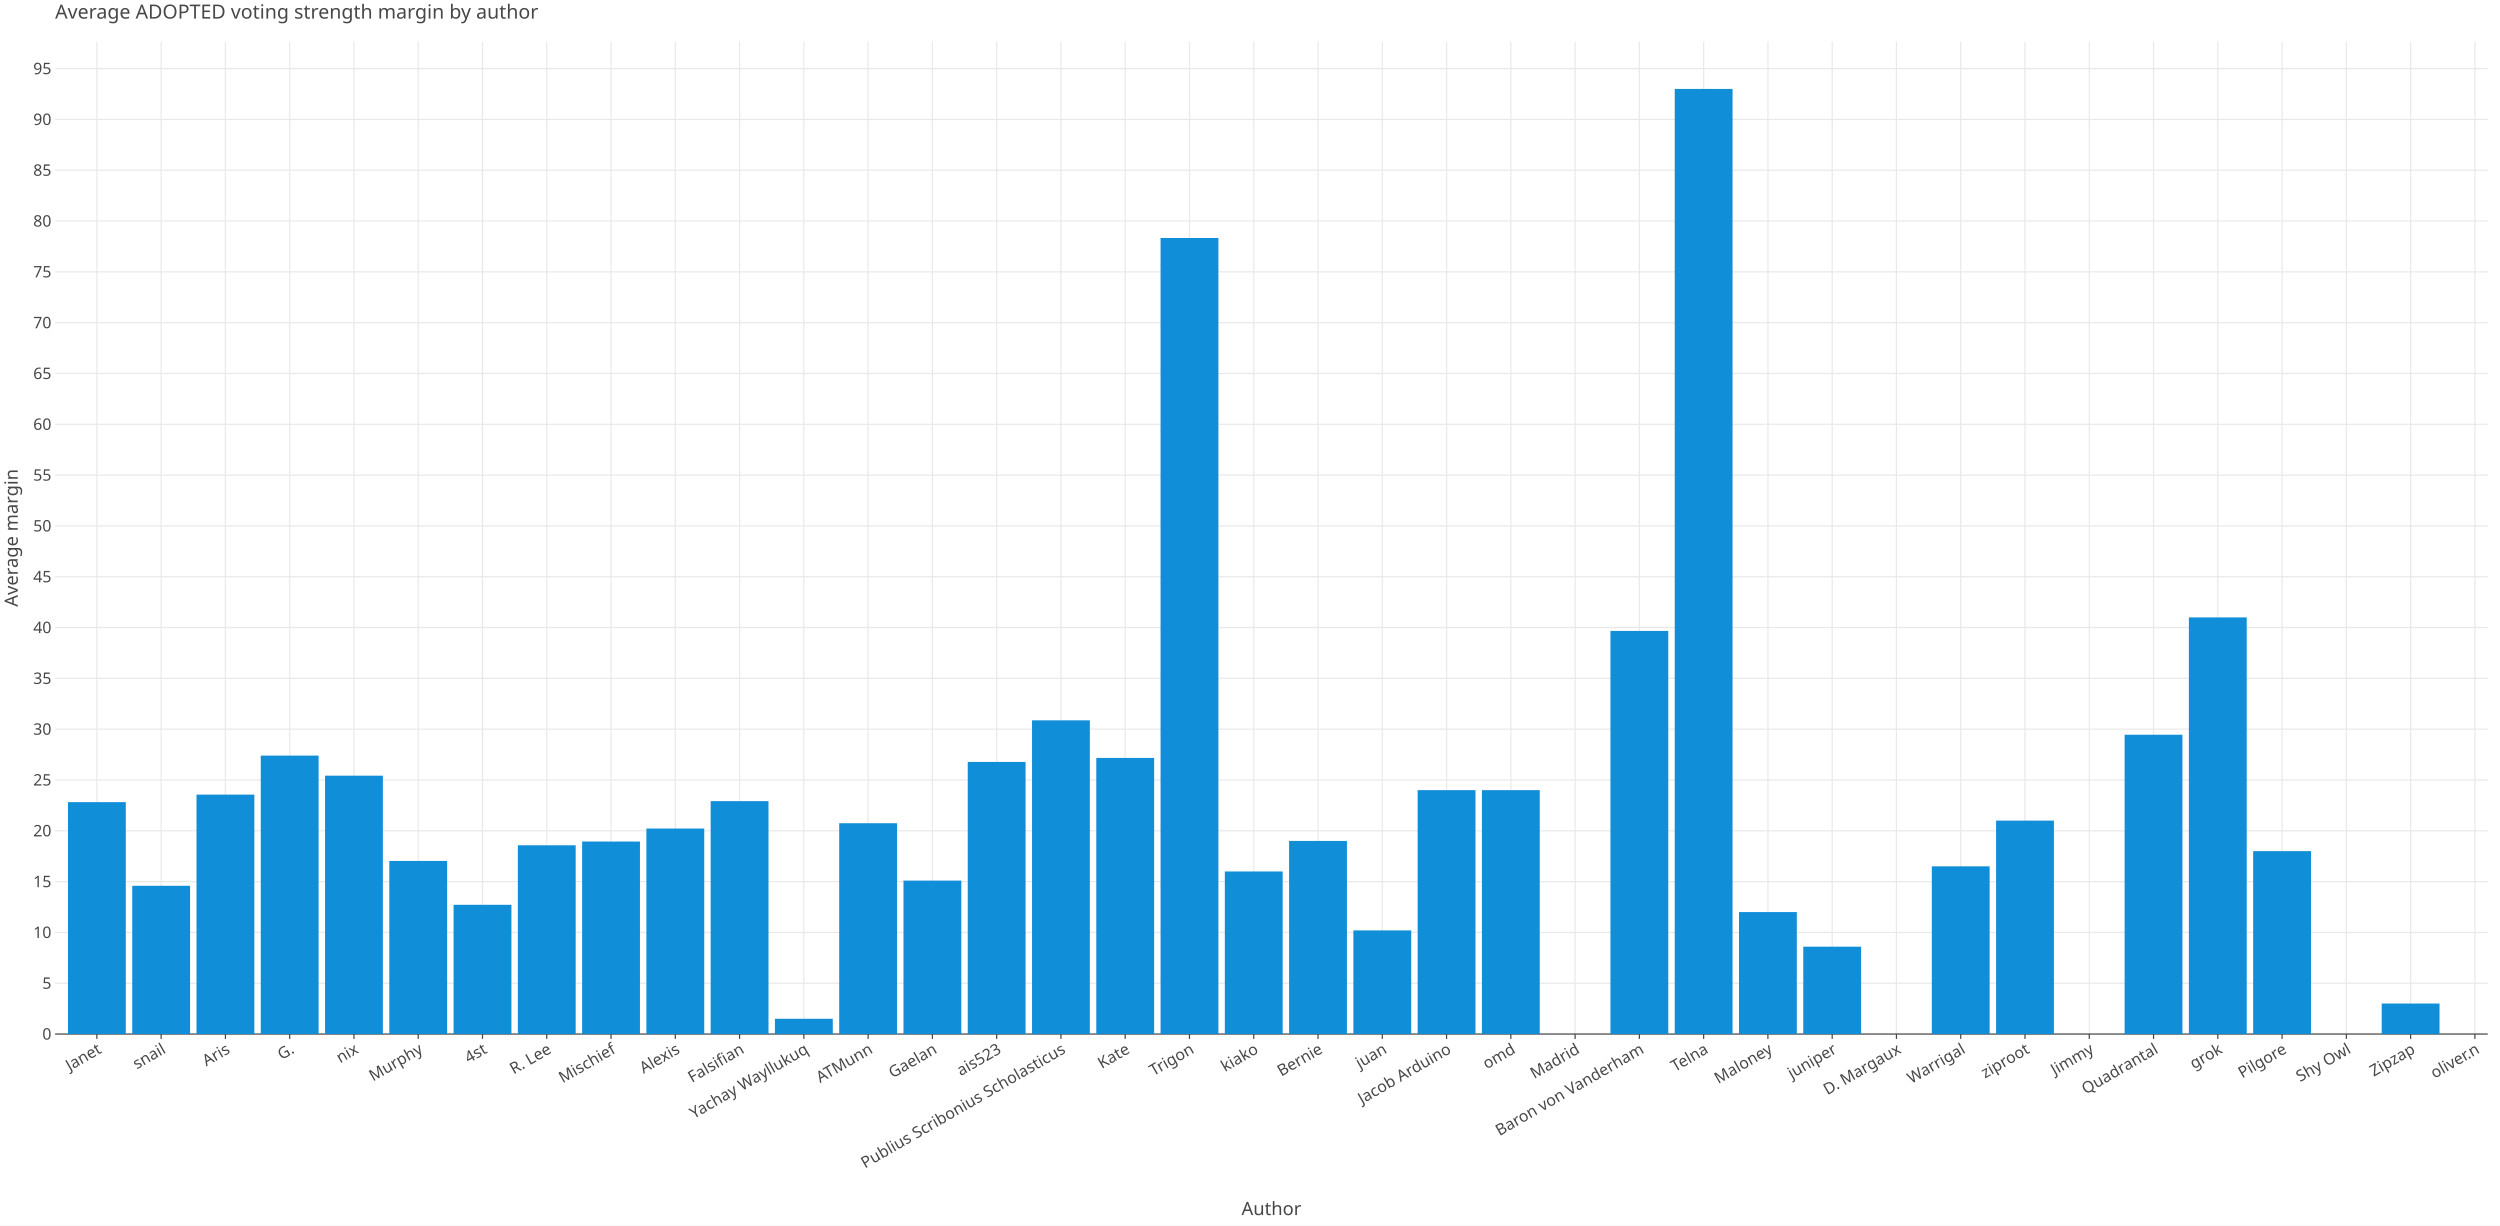
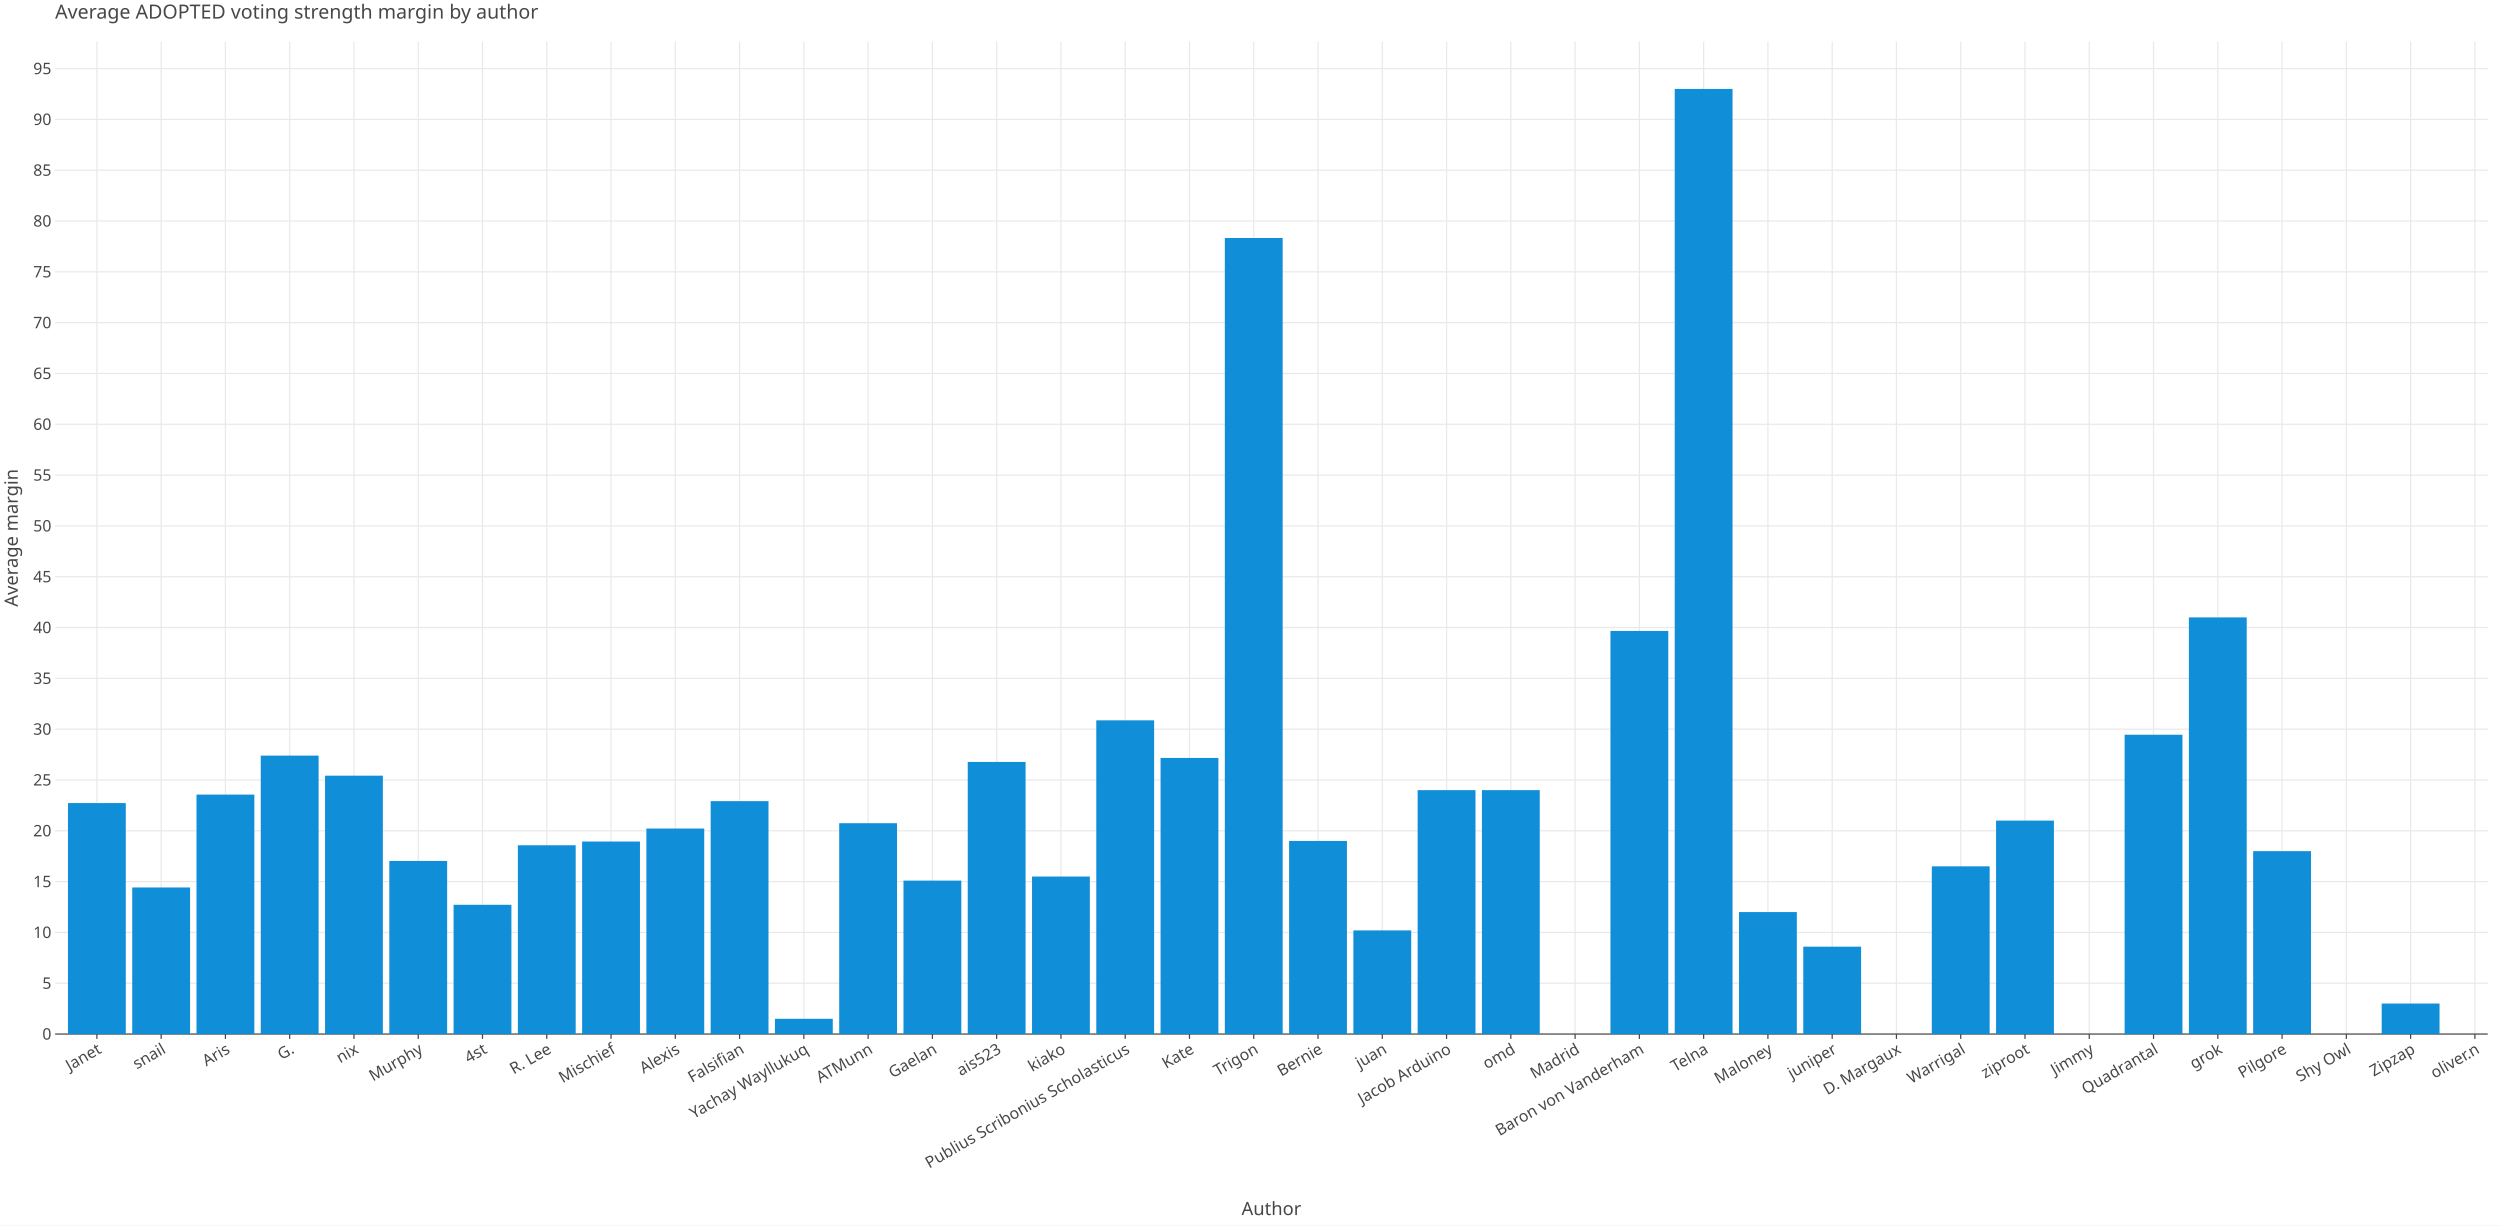
<svg xmlns="http://www.w3.org/2000/svg" class="plt-container" width="2040.0" height="1000.0">
  <style type="text/css">
  .plt-container {
   font-family: Lucida Grande, sans-serif;
   user-select: none;
   -webkit-user-select: none;
   -moz-user-select: none;
   -ms-user-select: none;
}
text {
   text-rendering: optimizeLegibility;
}
- #py07LAW .plot-title {
+ #p02jEgM .plot-title {
   fill: #474747;
   font-family: Lucida Grande, sans-serif;
   font-size: 16.0px;
   font-weight: normal;
   font-style: normal;   
}
- #py07LAW .plot-subtitle {
+ #p02jEgM .plot-subtitle {
   fill: #474747;
   font-family: Lucida Grande, sans-serif;
   font-size: 15.0px;
   font-weight: normal;
   font-style: normal;   
}
- #py07LAW .plot-caption {
-    fill: #474747;
-    font-family: Lucida Grande, sans-serif;
-    font-size: 13.0px;
-    font-weight: normal;
-    font-style: normal;   
- }
- #py07LAW .legend-title {
+ #p02jEgM .plot-caption {
+    fill: #474747;
+    font-family: Lucida Grande, sans-serif;
+    font-size: 13.0px;
+    font-weight: normal;
+    font-style: normal;   
+ }
+ #p02jEgM .legend-title {
   fill: #474747;
   font-family: Lucida Grande, sans-serif;
   font-size: 15.0px;
   font-weight: normal;
   font-style: normal;   
}
- #py07LAW .legend-item {
-    fill: #474747;
-    font-family: Lucida Grande, sans-serif;
-    font-size: 13.0px;
-    font-weight: normal;
-    font-style: normal;   
- }
- #py07LAW .axis-title-x {
+ #p02jEgM .legend-item {
+    fill: #474747;
+    font-family: Lucida Grande, sans-serif;
+    font-size: 13.0px;
+    font-weight: normal;
+    font-style: normal;   
+ }
+ #p02jEgM .axis-title-x {
   fill: #474747;
   font-family: Lucida Grande, sans-serif;
   font-size: 15.0px;
   font-weight: normal;
   font-style: normal;   
}
- #py07LAW .axis-text-x {
-    fill: #474747;
-    font-family: Lucida Grande, sans-serif;
-    font-size: 13.0px;
-    font-weight: normal;
-    font-style: normal;   
- }
- #dr4bAWc .axis-tooltip-text-x {
+ #p02jEgM .axis-text-x {
+    fill: #474747;
+    font-family: Lucida Grande, sans-serif;
+    font-size: 13.0px;
+    font-weight: normal;
+    font-style: normal;   
+ }
+ #dXk0ZAj .axis-tooltip-text-x {
   fill: #ffffff;
   font-family: Lucida Grande, sans-serif;
   font-size: 13.0px;
   font-weight: normal;
   font-style: normal;   
}
- #py07LAW .axis-title-y {
+ #p02jEgM .axis-title-y {
   fill: #474747;
   font-family: Lucida Grande, sans-serif;
   font-size: 15.0px;
   font-weight: normal;
   font-style: normal;   
}
- #py07LAW .axis-text-y {
-    fill: #474747;
-    font-family: Lucida Grande, sans-serif;
-    font-size: 13.0px;
-    font-weight: normal;
-    font-style: normal;   
- }
- #dr4bAWc .axis-tooltip-text-y {
+ #p02jEgM .axis-text-y {
+    fill: #474747;
+    font-family: Lucida Grande, sans-serif;
+    font-size: 13.0px;
+    font-weight: normal;
+    font-style: normal;   
+ }
+ #dXk0ZAj .axis-tooltip-text-y {
   fill: #ffffff;
   font-family: Lucida Grande, sans-serif;
   font-size: 13.0px;
   font-weight: normal;
   font-style: normal;   
}
- #py07LAW .facet-strip-text-x {
-    fill: #474747;
-    font-family: Lucida Grande, sans-serif;
-    font-size: 13.0px;
-    font-weight: normal;
-    font-style: normal;   
- }
- #py07LAW .facet-strip-text-y {
-    fill: #474747;
-    font-family: Lucida Grande, sans-serif;
-    font-size: 13.0px;
-    font-weight: normal;
-    font-style: normal;   
- }
- #dr4bAWc .tooltip-text {
-    fill: #474747;
-    font-family: Lucida Grande, sans-serif;
-    font-size: 13.0px;
-    font-weight: normal;
-    font-style: normal;   
- }
- #dr4bAWc .tooltip-title {
+ #p02jEgM .facet-strip-text-x {
+    fill: #474747;
+    font-family: Lucida Grande, sans-serif;
+    font-size: 13.0px;
+    font-weight: normal;
+    font-style: normal;   
+ }
+ #p02jEgM .facet-strip-text-y {
+    fill: #474747;
+    font-family: Lucida Grande, sans-serif;
+    font-size: 13.0px;
+    font-weight: normal;
+    font-style: normal;   
+ }
+ #dXk0ZAj .tooltip-text {
+    fill: #474747;
+    font-family: Lucida Grande, sans-serif;
+    font-size: 13.0px;
+    font-weight: normal;
+    font-style: normal;   
+ }
+ #dXk0ZAj .tooltip-title {
   fill: #474747;
   font-family: Lucida Grande, sans-serif;
   font-size: 13.0px;
   font-weight: bold;
   font-style: normal;   
}
- #dr4bAWc .tooltip-label {
+ #dXk0ZAj .tooltip-label {
   fill: #474747;
   font-family: Lucida Grande, sans-serif;
   font-size: 13.0px;
   font-weight: bold;
   font-style: normal;   
}

  </style>
-   <g id="py07LAW">
+   <g id="p02jEgM">
    <rect x="0.0" y="0.0" height="1000.0" width="2040.0" stroke="rgb(71,71,71)" stroke-opacity="1.0" stroke-width="0.0" fill="rgb(255,255,255)" fill-opacity="1.0">
    </rect>
    <g transform="translate(23.0 34.0 ) ">
      <g transform="translate(21.96121 809.7774 ) ">
        <line x1="34.089" y1="-0.0" x2="34.089" y2="-809.777" stroke="rgb(233,233,233)" stroke-opacity="1.0" stroke-width="1.0">
        </line>
        <line x1="86.534" y1="-0.0" x2="86.534" y2="-809.777" stroke="rgb(233,233,233)" stroke-opacity="1.0" stroke-width="1.0">
        </line>
        <line x1="138.979" y1="-0.0" x2="138.979" y2="-809.777" stroke="rgb(233,233,233)" stroke-opacity="1.0" stroke-width="1.0">
        </line>
        <line x1="191.424" y1="-0.0" x2="191.424" y2="-809.777" stroke="rgb(233,233,233)" stroke-opacity="1.0" stroke-width="1.0">
        </line>
        <line x1="243.869" y1="-0.0" x2="243.869" y2="-809.777" stroke="rgb(233,233,233)" stroke-opacity="1.0" stroke-width="1.0">
        </line>
        <line x1="296.314" y1="-0.0" x2="296.314" y2="-809.777" stroke="rgb(233,233,233)" stroke-opacity="1.0" stroke-width="1.0">
        </line>
        <line x1="348.758" y1="-0.0" x2="348.758" y2="-809.777" stroke="rgb(233,233,233)" stroke-opacity="1.0" stroke-width="1.0">
        </line>
        <line x1="401.203" y1="-0.0" x2="401.203" y2="-809.777" stroke="rgb(233,233,233)" stroke-opacity="1.0" stroke-width="1.0">
        </line>
        <line x1="453.648" y1="-0.0" x2="453.648" y2="-809.777" stroke="rgb(233,233,233)" stroke-opacity="1.0" stroke-width="1.0">
        </line>
        <line x1="506.093" y1="-0.0" x2="506.093" y2="-809.777" stroke="rgb(233,233,233)" stroke-opacity="1.0" stroke-width="1.0">
        </line>
        <line x1="558.538" y1="-0.0" x2="558.538" y2="-809.777" stroke="rgb(233,233,233)" stroke-opacity="1.0" stroke-width="1.0">
        </line>
        <line x1="610.983" y1="-0.0" x2="610.983" y2="-809.777" stroke="rgb(233,233,233)" stroke-opacity="1.0" stroke-width="1.0">
        </line>
        <line x1="663.428" y1="-0.0" x2="663.428" y2="-809.777" stroke="rgb(233,233,233)" stroke-opacity="1.0" stroke-width="1.0">
        </line>
        <line x1="715.873" y1="-0.0" x2="715.873" y2="-809.777" stroke="rgb(233,233,233)" stroke-opacity="1.0" stroke-width="1.0">
        </line>
        <line x1="768.318" y1="-0.0" x2="768.318" y2="-809.777" stroke="rgb(233,233,233)" stroke-opacity="1.0" stroke-width="1.0">
        </line>
        <line x1="820.762" y1="-0.0" x2="820.762" y2="-809.777" stroke="rgb(233,233,233)" stroke-opacity="1.0" stroke-width="1.0">
        </line>
        <line x1="873.207" y1="-0.0" x2="873.207" y2="-809.777" stroke="rgb(233,233,233)" stroke-opacity="1.0" stroke-width="1.0">
        </line>
        <line x1="925.652" y1="-0.0" x2="925.652" y2="-809.777" stroke="rgb(233,233,233)" stroke-opacity="1.0" stroke-width="1.0">
        </line>
        <line x1="978.097" y1="-0.0" x2="978.097" y2="-809.777" stroke="rgb(233,233,233)" stroke-opacity="1.0" stroke-width="1.0">
        </line>
        <line x1="1030.542" y1="-0.0" x2="1030.542" y2="-809.777" stroke="rgb(233,233,233)" stroke-opacity="1.0" stroke-width="1.0">
        </line>
        <line x1="1082.987" y1="-0.0" x2="1082.987" y2="-809.777" stroke="rgb(233,233,233)" stroke-opacity="1.0" stroke-width="1.0">
        </line>
        <line x1="1135.432" y1="-0.0" x2="1135.432" y2="-809.777" stroke="rgb(233,233,233)" stroke-opacity="1.0" stroke-width="1.0">
        </line>
        <line x1="1187.877" y1="-0.0" x2="1187.877" y2="-809.777" stroke="rgb(233,233,233)" stroke-opacity="1.0" stroke-width="1.0">
        </line>
        <line x1="1240.321" y1="-0.0" x2="1240.321" y2="-809.777" stroke="rgb(233,233,233)" stroke-opacity="1.0" stroke-width="1.0">
        </line>
        <line x1="1292.766" y1="-0.0" x2="1292.766" y2="-809.777" stroke="rgb(233,233,233)" stroke-opacity="1.0" stroke-width="1.0">
        </line>
        <line x1="1345.211" y1="-0.0" x2="1345.211" y2="-809.777" stroke="rgb(233,233,233)" stroke-opacity="1.0" stroke-width="1.0">
        </line>
        <line x1="1397.656" y1="-0.0" x2="1397.656" y2="-809.777" stroke="rgb(233,233,233)" stroke-opacity="1.0" stroke-width="1.0">
        </line>
        <line x1="1450.101" y1="-0.0" x2="1450.101" y2="-809.777" stroke="rgb(233,233,233)" stroke-opacity="1.0" stroke-width="1.0">
        </line>
        <line x1="1502.546" y1="-0.0" x2="1502.546" y2="-809.777" stroke="rgb(233,233,233)" stroke-opacity="1.0" stroke-width="1.0">
        </line>
        <line x1="1554.991" y1="-0.0" x2="1554.991" y2="-809.777" stroke="rgb(233,233,233)" stroke-opacity="1.0" stroke-width="1.0">
        </line>
        <line x1="1607.436" y1="-0.0" x2="1607.436" y2="-809.777" stroke="rgb(233,233,233)" stroke-opacity="1.0" stroke-width="1.0">
        </line>
        <line x1="1659.881" y1="-0.0" x2="1659.881" y2="-809.777" stroke="rgb(233,233,233)" stroke-opacity="1.0" stroke-width="1.0">
        </line>
        <line x1="1712.325" y1="-0.0" x2="1712.325" y2="-809.777" stroke="rgb(233,233,233)" stroke-opacity="1.0" stroke-width="1.0">
        </line>
        <line x1="1764.77" y1="-0.0" x2="1764.77" y2="-809.777" stroke="rgb(233,233,233)" stroke-opacity="1.0" stroke-width="1.0">
        </line>
        <line x1="1817.215" y1="-0.0" x2="1817.215" y2="-809.777" stroke="rgb(233,233,233)" stroke-opacity="1.0" stroke-width="1.0">
        </line>
        <line x1="1869.66" y1="-0.0" x2="1869.66" y2="-809.777" stroke="rgb(233,233,233)" stroke-opacity="1.0" stroke-width="1.0">
        </line>
        <line x1="1922.105" y1="-0.0" x2="1922.105" y2="-809.777" stroke="rgb(233,233,233)" stroke-opacity="1.0" stroke-width="1.0">
        </line>
        <line x1="1974.55" y1="-0.0" x2="1974.55" y2="-809.777" stroke="rgb(233,233,233)" stroke-opacity="1.0" stroke-width="1.0">
        </line>
        <g transform="translate(34.08917 0.0 ) ">
          <line stroke-width="1.0" stroke="rgb(71,71,71)" stroke-opacity="1.0" x2="0.0" y2="4.0">
          </line>
          <g transform="translate(0.0 7.0 ) rotate(-30.0 ) ">
            <text class="axis-text-x" text-anchor="end" dy="0.7em">
            Janet
            </text>
          </g>
        </g>
        <g transform="translate(86.53406 0.0 ) ">
          <line stroke-width="1.0" stroke="rgb(71,71,71)" stroke-opacity="1.0" x2="0.0" y2="4.0">
          </line>
          <g transform="translate(0.0 7.0 ) rotate(-30.0 ) ">
            <text class="axis-text-x" text-anchor="end" dy="0.7em">
            snail
            </text>
          </g>
        </g>
        <g transform="translate(138.9789 0.0 ) ">
          <line stroke-width="1.0" stroke="rgb(71,71,71)" stroke-opacity="1.0" x2="0.0" y2="4.0">
          </line>
          <g transform="translate(0.0 7.0 ) rotate(-30.0 ) ">
            <text class="axis-text-x" text-anchor="end" dy="0.7em">
            Aris
            </text>
          </g>
        </g>
        <g transform="translate(191.4238 0.0 ) ">
          <line stroke-width="1.0" stroke="rgb(71,71,71)" stroke-opacity="1.0" x2="0.0" y2="4.0">
          </line>
          <g transform="translate(0.0 7.0 ) rotate(-30.0 ) ">
            <text class="axis-text-x" text-anchor="end" dy="0.7em">
            G.
            </text>
          </g>
        </g>
        <g transform="translate(243.8687 0.0 ) ">
          <line stroke-width="1.0" stroke="rgb(71,71,71)" stroke-opacity="1.0" x2="0.0" y2="4.0">
          </line>
          <g transform="translate(0.0 7.0 ) rotate(-30.0 ) ">
            <text class="axis-text-x" text-anchor="end" dy="0.7em">
            nix
            </text>
          </g>
        </g>
        <g transform="translate(296.3136 0.0 ) ">
          <line stroke-width="1.0" stroke="rgb(71,71,71)" stroke-opacity="1.0" x2="0.0" y2="4.0">
          </line>
          <g transform="translate(0.0 7.0 ) rotate(-30.0 ) ">
            <text class="axis-text-x" text-anchor="end" dy="0.7em">
            Murphy
            </text>
          </g>
        </g>
        <g transform="translate(348.7585 0.0 ) ">
          <line stroke-width="1.0" stroke="rgb(71,71,71)" stroke-opacity="1.0" x2="0.0" y2="4.0">
          </line>
          <g transform="translate(0.0 7.0 ) rotate(-30.0 ) ">
            <text class="axis-text-x" text-anchor="end" dy="0.7em">
            4st
            </text>
          </g>
        </g>
        <g transform="translate(401.2033 0.0 ) ">
          <line stroke-width="1.0" stroke="rgb(71,71,71)" stroke-opacity="1.0" x2="0.0" y2="4.0">
          </line>
          <g transform="translate(0.0 7.0 ) rotate(-30.0 ) ">
            <text class="axis-text-x" text-anchor="end" dy="0.7em">
            R. Lee
            </text>
          </g>
        </g>
        <g transform="translate(453.6482 0.0 ) ">
          <line stroke-width="1.0" stroke="rgb(71,71,71)" stroke-opacity="1.0" x2="0.0" y2="4.0">
          </line>
          <g transform="translate(0.0 7.0 ) rotate(-30.0 ) ">
            <text class="axis-text-x" text-anchor="end" dy="0.7em">
            Mischief
            </text>
          </g>
        </g>
        <g transform="translate(506.0931 0.0 ) ">
          <line stroke-width="1.0" stroke="rgb(71,71,71)" stroke-opacity="1.0" x2="0.0" y2="4.0">
          </line>
          <g transform="translate(0.0 7.0 ) rotate(-30.0 ) ">
            <text class="axis-text-x" text-anchor="end" dy="0.7em">
            Alexis
            </text>
          </g>
        </g>
        <g transform="translate(558.538 0.0 ) ">
          <line stroke-width="1.0" stroke="rgb(71,71,71)" stroke-opacity="1.0" x2="0.0" y2="4.0">
          </line>
          <g transform="translate(0.0 7.0 ) rotate(-30.0 ) ">
            <text class="axis-text-x" text-anchor="end" dy="0.7em">
            Falsifian
            </text>
          </g>
        </g>
        <g transform="translate(610.9829 0.0 ) ">
          <line stroke-width="1.0" stroke="rgb(71,71,71)" stroke-opacity="1.0" x2="0.0" y2="4.0">
          </line>
          <g transform="translate(0.0 7.0 ) rotate(-30.0 ) ">
            <text class="axis-text-x" text-anchor="end" dy="0.7em">
            Yachay Wayllukuq
            </text>
          </g>
        </g>
        <g transform="translate(663.4278 0.0 ) ">
          <line stroke-width="1.0" stroke="rgb(71,71,71)" stroke-opacity="1.0" x2="0.0" y2="4.0">
          </line>
          <g transform="translate(0.0 7.0 ) rotate(-30.0 ) ">
            <text class="axis-text-x" text-anchor="end" dy="0.7em">
            ATMunn
            </text>
          </g>
        </g>
        <g transform="translate(715.8726 0.0 ) ">
          <line stroke-width="1.0" stroke="rgb(71,71,71)" stroke-opacity="1.0" x2="0.0" y2="4.0">
          </line>
          <g transform="translate(0.0 7.0 ) rotate(-30.0 ) ">
            <text class="axis-text-x" text-anchor="end" dy="0.7em">
            Gaelan
            </text>
          </g>
        </g>
        <g transform="translate(768.3175 0.0 ) ">
          <line stroke-width="1.0" stroke="rgb(71,71,71)" stroke-opacity="1.0" x2="0.0" y2="4.0">
          </line>
          <g transform="translate(0.0 7.0 ) rotate(-30.0 ) ">
            <text class="axis-text-x" text-anchor="end" dy="0.7em">
            ais523
            </text>
          </g>
        </g>
        <g transform="translate(820.7624 0.0 ) ">
          <line stroke-width="1.0" stroke="rgb(71,71,71)" stroke-opacity="1.0" x2="0.0" y2="4.0">
          </line>
          <g transform="translate(0.0 7.0 ) rotate(-30.0 ) ">
            <text class="axis-text-x" text-anchor="end" dy="0.7em">
+             kiako
+             </text>
+           </g>
+         </g>
+         <g transform="translate(873.2073 0.0 ) ">
+           <line stroke-width="1.0" stroke="rgb(71,71,71)" stroke-opacity="1.0" x2="0.0" y2="4.0">
+           </line>
+           <g transform="translate(0.0 7.0 ) rotate(-30.0 ) ">
+             <text class="axis-text-x" text-anchor="end" dy="0.7em">
            Publius Scribonius Scholasticus
            </text>
          </g>
        </g>
-         <g transform="translate(873.2073 0.0 ) ">
+         <g transform="translate(925.6522 0.0 ) ">
          <line stroke-width="1.0" stroke="rgb(71,71,71)" stroke-opacity="1.0" x2="0.0" y2="4.0">
          </line>
          <g transform="translate(0.0 7.0 ) rotate(-30.0 ) ">
            <text class="axis-text-x" text-anchor="end" dy="0.7em">
            Kate
            </text>
          </g>
        </g>
-         <g transform="translate(925.6522 0.0 ) ">
+         <g transform="translate(978.0971 0.0 ) ">
          <line stroke-width="1.0" stroke="rgb(71,71,71)" stroke-opacity="1.0" x2="0.0" y2="4.0">
          </line>
          <g transform="translate(0.0 7.0 ) rotate(-30.0 ) ">
            <text class="axis-text-x" text-anchor="end" dy="0.7em">
            Trigon
-             </text>
-           </g>
-         </g>
-         <g transform="translate(978.0971 0.0 ) ">
-           <line stroke-width="1.0" stroke="rgb(71,71,71)" stroke-opacity="1.0" x2="0.0" y2="4.0">
-           </line>
-           <g transform="translate(0.0 7.0 ) rotate(-30.0 ) ">
-             <text class="axis-text-x" text-anchor="end" dy="0.7em">
-             kiako
            </text>
          </g>
        </g>
        <g transform="translate(1030.542 0.0 ) ">
          <line stroke-width="1.0" stroke="rgb(71,71,71)" stroke-opacity="1.0" x2="0.0" y2="4.0">
          </line>
          <g transform="translate(0.0 7.0 ) rotate(-30.0 ) ">
            <text class="axis-text-x" text-anchor="end" dy="0.7em">
            Bernie
            </text>
          </g>
        </g>
        <g transform="translate(1082.987 0.0 ) ">
          <line stroke-width="1.0" stroke="rgb(71,71,71)" stroke-opacity="1.0" x2="0.0" y2="4.0">
          </line>
          <g transform="translate(0.0 7.0 ) rotate(-30.0 ) ">
            <text class="axis-text-x" text-anchor="end" dy="0.7em">
            juan
            </text>
          </g>
        </g>
        <g transform="translate(1135.432 0.0 ) ">
          <line stroke-width="1.0" stroke="rgb(71,71,71)" stroke-opacity="1.0" x2="0.0" y2="4.0">
          </line>
          <g transform="translate(0.0 7.0 ) rotate(-30.0 ) ">
            <text class="axis-text-x" text-anchor="end" dy="0.7em">
            Jacob Arduino
            </text>
          </g>
        </g>
        <g transform="translate(1187.877 0.0 ) ">
          <line stroke-width="1.0" stroke="rgb(71,71,71)" stroke-opacity="1.0" x2="0.0" y2="4.0">
          </line>
          <g transform="translate(0.0 7.0 ) rotate(-30.0 ) ">
            <text class="axis-text-x" text-anchor="end" dy="0.7em">
            omd
            </text>
          </g>
        </g>
        <g transform="translate(1240.321 0.0 ) ">
          <line stroke-width="1.0" stroke="rgb(71,71,71)" stroke-opacity="1.0" x2="0.0" y2="4.0">
          </line>
          <g transform="translate(0.0 7.0 ) rotate(-30.0 ) ">
            <text class="axis-text-x" text-anchor="end" dy="0.7em">
            Madrid
            </text>
          </g>
        </g>
        <g transform="translate(1292.766 0.0 ) ">
          <line stroke-width="1.0" stroke="rgb(71,71,71)" stroke-opacity="1.0" x2="0.0" y2="4.0">
          </line>
          <g transform="translate(0.0 7.0 ) rotate(-30.0 ) ">
            <text class="axis-text-x" text-anchor="end" dy="0.7em">
            Baron von Vanderham
            </text>
          </g>
        </g>
        <g transform="translate(1345.211 0.0 ) ">
          <line stroke-width="1.0" stroke="rgb(71,71,71)" stroke-opacity="1.0" x2="0.0" y2="4.0">
          </line>
          <g transform="translate(0.0 7.0 ) rotate(-30.0 ) ">
            <text class="axis-text-x" text-anchor="end" dy="0.7em">
            Telna
            </text>
          </g>
        </g>
        <g transform="translate(1397.656 0.0 ) ">
          <line stroke-width="1.0" stroke="rgb(71,71,71)" stroke-opacity="1.0" x2="0.0" y2="4.0">
          </line>
          <g transform="translate(0.0 7.0 ) rotate(-30.0 ) ">
            <text class="axis-text-x" text-anchor="end" dy="0.7em">
            Maloney
            </text>
          </g>
        </g>
        <g transform="translate(1450.101 0.0 ) ">
          <line stroke-width="1.0" stroke="rgb(71,71,71)" stroke-opacity="1.0" x2="0.0" y2="4.0">
          </line>
          <g transform="translate(0.0 7.0 ) rotate(-30.0 ) ">
            <text class="axis-text-x" text-anchor="end" dy="0.7em">
            juniper
            </text>
          </g>
        </g>
        <g transform="translate(1502.546 0.0 ) ">
          <line stroke-width="1.0" stroke="rgb(71,71,71)" stroke-opacity="1.0" x2="0.0" y2="4.0">
          </line>
          <g transform="translate(0.0 7.0 ) rotate(-30.0 ) ">
            <text class="axis-text-x" text-anchor="end" dy="0.7em">
            D. Margaux
            </text>
          </g>
        </g>
        <g transform="translate(1554.991 0.0 ) ">
          <line stroke-width="1.0" stroke="rgb(71,71,71)" stroke-opacity="1.0" x2="0.0" y2="4.0">
          </line>
          <g transform="translate(0.0 7.0 ) rotate(-30.0 ) ">
            <text class="axis-text-x" text-anchor="end" dy="0.7em">
            Warrigal
            </text>
          </g>
        </g>
        <g transform="translate(1607.436 0.0 ) ">
          <line stroke-width="1.0" stroke="rgb(71,71,71)" stroke-opacity="1.0" x2="0.0" y2="4.0">
          </line>
          <g transform="translate(0.0 7.0 ) rotate(-30.0 ) ">
            <text class="axis-text-x" text-anchor="end" dy="0.7em">
            ziproot
            </text>
          </g>
        </g>
        <g transform="translate(1659.881 0.0 ) ">
          <line stroke-width="1.0" stroke="rgb(71,71,71)" stroke-opacity="1.0" x2="0.0" y2="4.0">
          </line>
          <g transform="translate(0.0 7.0 ) rotate(-30.0 ) ">
            <text class="axis-text-x" text-anchor="end" dy="0.7em">
            Jimmy
            </text>
          </g>
        </g>
        <g transform="translate(1712.325 0.0 ) ">
          <line stroke-width="1.0" stroke="rgb(71,71,71)" stroke-opacity="1.0" x2="0.0" y2="4.0">
          </line>
          <g transform="translate(0.0 7.0 ) rotate(-30.0 ) ">
            <text class="axis-text-x" text-anchor="end" dy="0.7em">
            Quadrantal
            </text>
          </g>
        </g>
        <g transform="translate(1764.77 0.0 ) ">
          <line stroke-width="1.0" stroke="rgb(71,71,71)" stroke-opacity="1.0" x2="0.0" y2="4.0">
          </line>
          <g transform="translate(0.0 7.0 ) rotate(-30.0 ) ">
            <text class="axis-text-x" text-anchor="end" dy="0.7em">
            grok
            </text>
          </g>
        </g>
        <g transform="translate(1817.215 0.0 ) ">
          <line stroke-width="1.0" stroke="rgb(71,71,71)" stroke-opacity="1.0" x2="0.0" y2="4.0">
          </line>
          <g transform="translate(0.0 7.0 ) rotate(-30.0 ) ">
            <text class="axis-text-x" text-anchor="end" dy="0.7em">
            Pilgore
            </text>
          </g>
        </g>
        <g transform="translate(1869.66 0.0 ) ">
          <line stroke-width="1.0" stroke="rgb(71,71,71)" stroke-opacity="1.0" x2="0.0" y2="4.0">
          </line>
          <g transform="translate(0.0 7.0 ) rotate(-30.0 ) ">
            <text class="axis-text-x" text-anchor="end" dy="0.7em">
            Shy Owl
            </text>
          </g>
        </g>
        <g transform="translate(1922.105 0.0 ) ">
          <line stroke-width="1.0" stroke="rgb(71,71,71)" stroke-opacity="1.0" x2="0.0" y2="4.0">
          </line>
          <g transform="translate(0.0 7.0 ) rotate(-30.0 ) ">
            <text class="axis-text-x" text-anchor="end" dy="0.7em">
            Zipzap
            </text>
          </g>
        </g>
        <g transform="translate(1974.55 0.0 ) ">
          <line stroke-width="1.0" stroke="rgb(71,71,71)" stroke-opacity="1.0" x2="0.0" y2="4.0">
          </line>
          <g transform="translate(0.0 7.0 ) rotate(-30.0 ) ">
            <text class="axis-text-x" text-anchor="end" dy="0.7em">
            oliver.n
            </text>
          </g>
        </g>
        <line x1="0.0" y1="0.0" x2="1985.039" y2="0.0" stroke-width="1.0" stroke="rgb(71,71,71)" stroke-opacity="1.0">
        </line>
      </g>
      <g transform="translate(21.96121 0.0 ) ">
        <line x1="0.0" y1="768.314" x2="1985.039" y2="768.314" stroke="rgb(233,233,233)" stroke-opacity="1.0" stroke-width="1.0">
        </line>
        <line x1="0.0" y1="726.851" x2="1985.039" y2="726.851" stroke="rgb(233,233,233)" stroke-opacity="1.0" stroke-width="1.0">
        </line>
        <line x1="0.0" y1="685.388" x2="1985.039" y2="685.388" stroke="rgb(233,233,233)" stroke-opacity="1.0" stroke-width="1.0">
        </line>
        <line x1="0.0" y1="643.924" x2="1985.039" y2="643.924" stroke="rgb(233,233,233)" stroke-opacity="1.0" stroke-width="1.0">
        </line>
        <line x1="0.0" y1="602.461" x2="1985.039" y2="602.461" stroke="rgb(233,233,233)" stroke-opacity="1.0" stroke-width="1.0">
        </line>
        <line x1="0.0" y1="560.998" x2="1985.039" y2="560.998" stroke="rgb(233,233,233)" stroke-opacity="1.0" stroke-width="1.0">
        </line>
        <line x1="0.0" y1="519.535" x2="1985.039" y2="519.535" stroke="rgb(233,233,233)" stroke-opacity="1.0" stroke-width="1.0">
        </line>
        <line x1="0.0" y1="478.071" x2="1985.039" y2="478.071" stroke="rgb(233,233,233)" stroke-opacity="1.0" stroke-width="1.0">
        </line>
        <line x1="0.0" y1="436.608" x2="1985.039" y2="436.608" stroke="rgb(233,233,233)" stroke-opacity="1.0" stroke-width="1.0">
        </line>
        <line x1="0.0" y1="395.145" x2="1985.039" y2="395.145" stroke="rgb(233,233,233)" stroke-opacity="1.0" stroke-width="1.0">
        </line>
        <line x1="0.0" y1="353.682" x2="1985.039" y2="353.682" stroke="rgb(233,233,233)" stroke-opacity="1.0" stroke-width="1.0">
        </line>
        <line x1="0.0" y1="312.218" x2="1985.039" y2="312.218" stroke="rgb(233,233,233)" stroke-opacity="1.0" stroke-width="1.0">
        </line>
        <line x1="0.0" y1="270.755" x2="1985.039" y2="270.755" stroke="rgb(233,233,233)" stroke-opacity="1.0" stroke-width="1.0">
        </line>
        <line x1="0.0" y1="229.292" x2="1985.039" y2="229.292" stroke="rgb(233,233,233)" stroke-opacity="1.0" stroke-width="1.0">
        </line>
        <line x1="0.0" y1="187.829" x2="1985.039" y2="187.829" stroke="rgb(233,233,233)" stroke-opacity="1.0" stroke-width="1.0">
        </line>
        <line x1="0.0" y1="146.365" x2="1985.039" y2="146.365" stroke="rgb(233,233,233)" stroke-opacity="1.0" stroke-width="1.0">
        </line>
        <line x1="0.0" y1="104.902" x2="1985.039" y2="104.902" stroke="rgb(233,233,233)" stroke-opacity="1.0" stroke-width="1.0">
        </line>
        <line x1="0.0" y1="63.439" x2="1985.039" y2="63.439" stroke="rgb(233,233,233)" stroke-opacity="1.0" stroke-width="1.0">
        </line>
        <line x1="0.0" y1="21.976" x2="1985.039" y2="21.976" stroke="rgb(233,233,233)" stroke-opacity="1.0" stroke-width="1.0">
        </line>
        <g transform="translate(0.0 809.7774 ) ">
          <g transform="translate(-3.0 0.0 ) ">
            <text class="axis-text-y" text-anchor="end" dy="0.35em">
            0
            </text>
          </g>
        </g>
        <g transform="translate(0.0 768.3142 ) ">
          <g transform="translate(-3.0 0.0 ) ">
            <text class="axis-text-y" text-anchor="end" dy="0.35em">
            5
            </text>
          </g>
        </g>
        <g transform="translate(0.0 726.8509 ) ">
          <g transform="translate(-3.0 0.0 ) ">
            <text class="axis-text-y" text-anchor="end" dy="0.35em">
            10
            </text>
          </g>
        </g>
        <g transform="translate(0.0 685.3877 ) ">
          <g transform="translate(-3.0 0.0 ) ">
            <text class="axis-text-y" text-anchor="end" dy="0.35em">
            15
            </text>
          </g>
        </g>
        <g transform="translate(0.0 643.9244 ) ">
          <g transform="translate(-3.0 0.0 ) ">
            <text class="axis-text-y" text-anchor="end" dy="0.35em">
            20
            </text>
          </g>
        </g>
        <g transform="translate(0.0 602.4611 ) ">
          <g transform="translate(-3.0 0.0 ) ">
            <text class="axis-text-y" text-anchor="end" dy="0.35em">
            25
            </text>
          </g>
        </g>
        <g transform="translate(0.0 560.9979 ) ">
          <g transform="translate(-3.0 0.0 ) ">
            <text class="axis-text-y" text-anchor="end" dy="0.35em">
            30
            </text>
          </g>
        </g>
        <g transform="translate(0.0 519.5346 ) ">
          <g transform="translate(-3.0 0.0 ) ">
            <text class="axis-text-y" text-anchor="end" dy="0.35em">
            35
            </text>
          </g>
        </g>
        <g transform="translate(0.0 478.0714 ) ">
          <g transform="translate(-3.0 0.0 ) ">
            <text class="axis-text-y" text-anchor="end" dy="0.35em">
            40
            </text>
          </g>
        </g>
        <g transform="translate(0.0 436.6081 ) ">
          <g transform="translate(-3.0 0.0 ) ">
            <text class="axis-text-y" text-anchor="end" dy="0.35em">
            45
            </text>
          </g>
        </g>
        <g transform="translate(0.0 395.1448 ) ">
          <g transform="translate(-3.0 0.0 ) ">
            <text class="axis-text-y" text-anchor="end" dy="0.35em">
            50
            </text>
          </g>
        </g>
        <g transform="translate(0.0 353.6816 ) ">
          <g transform="translate(-3.0 0.0 ) ">
            <text class="axis-text-y" text-anchor="end" dy="0.35em">
            55
            </text>
          </g>
        </g>
        <g transform="translate(0.0 312.2183 ) ">
          <g transform="translate(-3.0 0.0 ) ">
            <text class="axis-text-y" text-anchor="end" dy="0.35em">
            60
            </text>
          </g>
        </g>
        <g transform="translate(0.0 270.7551 ) ">
          <g transform="translate(-3.0 0.0 ) ">
            <text class="axis-text-y" text-anchor="end" dy="0.35em">
            65
            </text>
          </g>
        </g>
        <g transform="translate(0.0 229.2918 ) ">
          <g transform="translate(-3.0 0.0 ) ">
            <text class="axis-text-y" text-anchor="end" dy="0.35em">
            70
            </text>
          </g>
        </g>
        <g transform="translate(0.0 187.8286 ) ">
          <g transform="translate(-3.0 0.0 ) ">
            <text class="axis-text-y" text-anchor="end" dy="0.35em">
            75
            </text>
          </g>
        </g>
        <g transform="translate(0.0 146.3653 ) ">
          <g transform="translate(-3.0 0.0 ) ">
            <text class="axis-text-y" text-anchor="end" dy="0.35em">
            80
            </text>
          </g>
        </g>
        <g transform="translate(0.0 104.902 ) ">
          <g transform="translate(-3.0 0.0 ) ">
            <text class="axis-text-y" text-anchor="end" dy="0.35em">
            85
            </text>
          </g>
        </g>
        <g transform="translate(0.0 63.43878 ) ">
          <g transform="translate(-3.0 0.0 ) ">
            <text class="axis-text-y" text-anchor="end" dy="0.35em">
            90
            </text>
          </g>
        </g>
        <g transform="translate(0.0 21.97553 ) ">
          <g transform="translate(-3.0 0.0 ) ">
            <text class="axis-text-y" text-anchor="end" dy="0.35em">
            95
            </text>
          </g>
        </g>
      </g>
-       <g transform="translate(21.96121 0.0 ) " clip-path="url(#cIwOGcv)" clip-bounds-jfx="[rect (0.0, 0.0), (1985.039, 809.777)]">
+       <g transform="translate(21.96121 0.0 ) " clip-path="url(#chQx0Lf)" clip-bounds-jfx="[rect (0.0, 0.0), (1985.039, 809.777)]">
        <defs>
-           <clipPath id="cIwOGcv">
+           <clipPath id="chQx0Lf">
            <rect x="0.0" y="0.0" width="1985.039" height="809.777">
            </rect>
          </clipPath>
        </defs>
        <rect x="1898.505" y="784.899" height="24.878" width="47.2" stroke="rgb(0,0,0)" stroke-opacity="0.0" fill="rgb(17,142,216)" fill-opacity="1.0" stroke-width="1.0">
        </rect>
        <rect x="1793.615" y="660.51" height="149.268" width="47.2" stroke="rgb(0,0,0)" stroke-opacity="0.0" fill="rgb(17,142,216)" fill-opacity="1.0" stroke-width="1.0">
        </rect>
        <rect x="1741.17" y="469.779" height="339.999" width="47.2" stroke="rgb(0,0,0)" stroke-opacity="0.0" fill="rgb(17,142,216)" fill-opacity="1.0" stroke-width="1.0">
        </rect>
        <rect x="1688.725" y="565.559" height="244.219" width="47.2" stroke="rgb(0,0,0)" stroke-opacity="0.0" fill="rgb(17,142,216)" fill-opacity="1.0" stroke-width="1.0">
        </rect>
        <rect x="1583.835" y="635.632" height="174.146" width="47.2" stroke="rgb(0,0,0)" stroke-opacity="0.0" fill="rgb(17,142,216)" fill-opacity="1.0" stroke-width="1.0">
        </rect>
        <rect x="1531.391" y="672.949" height="136.829" width="47.2" stroke="rgb(0,0,0)" stroke-opacity="0.0" fill="rgb(17,142,216)" fill-opacity="1.0" stroke-width="1.0">
        </rect>
        <rect x="1426.501" y="738.461" height="71.317" width="47.2" stroke="rgb(0,0,0)" stroke-opacity="0.0" fill="rgb(17,142,216)" fill-opacity="1.0" stroke-width="1.0">
        </rect>
        <rect x="1374.056" y="710.266" height="99.512" width="47.2" stroke="rgb(0,0,0)" stroke-opacity="0.0" fill="rgb(17,142,216)" fill-opacity="1.0" stroke-width="1.0">
        </rect>
        <rect x="1321.611" y="38.561" height="771.217" width="47.2" stroke="rgb(0,0,0)" stroke-opacity="0.0" fill="rgb(17,142,216)" fill-opacity="1.0" stroke-width="1.0">
        </rect>
        <rect x="1269.166" y="480.836" height="328.942" width="47.2" stroke="rgb(0,0,0)" stroke-opacity="0.0" fill="rgb(17,142,216)" fill-opacity="1.0" stroke-width="1.0">
        </rect>
        <rect x="1164.276" y="610.754" height="199.024" width="47.2" stroke="rgb(0,0,0)" stroke-opacity="0.0" fill="rgb(17,142,216)" fill-opacity="1.0" stroke-width="1.0">
        </rect>
        <rect x="1111.832" y="610.754" height="199.024" width="47.2" stroke="rgb(0,0,0)" stroke-opacity="0.0" fill="rgb(17,142,216)" fill-opacity="1.0" stroke-width="1.0">
        </rect>
        <rect x="1059.387" y="725.192" height="84.585" width="47.2" stroke="rgb(0,0,0)" stroke-opacity="0.0" fill="rgb(17,142,216)" fill-opacity="1.0" stroke-width="1.0">
        </rect>
        <rect x="1006.942" y="652.217" height="157.56" width="47.2" stroke="rgb(0,0,0)" stroke-opacity="0.0" fill="rgb(17,142,216)" fill-opacity="1.0" stroke-width="1.0">
        </rect>
-         <rect x="954.497" y="677.095" height="132.682" width="47.2" stroke="rgb(0,0,0)" stroke-opacity="0.0" fill="rgb(17,142,216)" fill-opacity="1.0" stroke-width="1.0">
-         </rect>
-         <rect x="902.052" y="160.186" height="649.591" width="47.2" stroke="rgb(0,0,0)" stroke-opacity="0.0" fill="rgb(17,142,216)" fill-opacity="1.0" stroke-width="1.0">
-         </rect>
-         <rect x="849.607" y="584.494" height="225.284" width="47.2" stroke="rgb(0,0,0)" stroke-opacity="0.0" fill="rgb(17,142,216)" fill-opacity="1.0" stroke-width="1.0">
-         </rect>
-         <rect x="797.162" y="553.811" height="255.967" width="47.2" stroke="rgb(0,0,0)" stroke-opacity="0.0" fill="rgb(17,142,216)" fill-opacity="1.0" stroke-width="1.0">
+         <rect x="954.497" y="160.186" height="649.591" width="47.2" stroke="rgb(0,0,0)" stroke-opacity="0.0" fill="rgb(17,142,216)" fill-opacity="1.0" stroke-width="1.0">
+         </rect>
+         <rect x="902.052" y="584.494" height="225.284" width="47.2" stroke="rgb(0,0,0)" stroke-opacity="0.0" fill="rgb(17,142,216)" fill-opacity="1.0" stroke-width="1.0">
+         </rect>
+         <rect x="849.607" y="553.811" height="255.967" width="47.2" stroke="rgb(0,0,0)" stroke-opacity="0.0" fill="rgb(17,142,216)" fill-opacity="1.0" stroke-width="1.0">
+         </rect>
+         <rect x="797.162" y="681.241" height="128.536" width="47.2" stroke="rgb(0,0,0)" stroke-opacity="0.0" fill="rgb(17,142,216)" fill-opacity="1.0" stroke-width="1.0">
        </rect>
        <rect x="744.717" y="587.719" height="222.059" width="47.2" stroke="rgb(0,0,0)" stroke-opacity="0.0" fill="rgb(17,142,216)" fill-opacity="1.0" stroke-width="1.0">
        </rect>
        <rect x="692.272" y="684.558" height="125.219" width="47.2" stroke="rgb(0,0,0)" stroke-opacity="0.0" fill="rgb(17,142,216)" fill-opacity="1.0" stroke-width="1.0">
        </rect>
        <rect x="639.828" y="637.705" height="172.073" width="47.2" stroke="rgb(0,0,0)" stroke-opacity="0.0" fill="rgb(17,142,216)" fill-opacity="1.0" stroke-width="1.0">
        </rect>
        <rect x="587.383" y="797.338" height="12.439" width="47.2" stroke="rgb(0,0,0)" stroke-opacity="0.0" fill="rgb(17,142,216)" fill-opacity="1.0" stroke-width="1.0">
        </rect>
        <rect x="534.938" y="619.737" height="190.04" width="47.2" stroke="rgb(0,0,0)" stroke-opacity="0.0" fill="rgb(17,142,216)" fill-opacity="1.0" stroke-width="1.0">
        </rect>
        <rect x="482.493" y="642.082" height="167.696" width="47.2" stroke="rgb(0,0,0)" stroke-opacity="0.0" fill="rgb(17,142,216)" fill-opacity="1.0" stroke-width="1.0">
        </rect>
        <rect x="430.048" y="652.705" height="157.073" width="47.2" stroke="rgb(0,0,0)" stroke-opacity="0.0" fill="rgb(17,142,216)" fill-opacity="1.0" stroke-width="1.0">
        </rect>
        <rect x="377.603" y="655.741" height="154.036" width="47.2" stroke="rgb(0,0,0)" stroke-opacity="0.0" fill="rgb(17,142,216)" fill-opacity="1.0" stroke-width="1.0">
        </rect>
        <rect x="325.158" y="704.342" height="105.435" width="47.2" stroke="rgb(0,0,0)" stroke-opacity="0.0" fill="rgb(17,142,216)" fill-opacity="1.0" stroke-width="1.0">
        </rect>
        <rect x="272.713" y="668.495" height="141.282" width="47.2" stroke="rgb(0,0,0)" stroke-opacity="0.0" fill="rgb(17,142,216)" fill-opacity="1.0" stroke-width="1.0">
        </rect>
        <rect x="220.269" y="598.941" height="210.837" width="47.2" stroke="rgb(0,0,0)" stroke-opacity="0.0" fill="rgb(17,142,216)" fill-opacity="1.0" stroke-width="1.0">
        </rect>
        <rect x="167.824" y="582.597" height="227.18" width="47.2" stroke="rgb(0,0,0)" stroke-opacity="0.0" fill="rgb(17,142,216)" fill-opacity="1.0" stroke-width="1.0">
        </rect>
        <rect x="115.379" y="614.393" height="195.385" width="47.2" stroke="rgb(0,0,0)" stroke-opacity="0.0" fill="rgb(17,142,216)" fill-opacity="1.0" stroke-width="1.0">
        </rect>
-         <rect x="62.934" y="688.797" height="120.981" width="47.2" stroke="rgb(0,0,0)" stroke-opacity="0.0" fill="rgb(17,142,216)" fill-opacity="1.0" stroke-width="1.0">
-         </rect>
-         <rect x="10.489" y="620.526" height="189.251" width="47.2" stroke="rgb(0,0,0)" stroke-opacity="0.0" fill="rgb(17,142,216)" fill-opacity="1.0" stroke-width="1.0">
+         <rect x="62.934" y="690.165" height="119.612" width="47.2" stroke="rgb(0,0,0)" stroke-opacity="0.0" fill="rgb(17,142,216)" fill-opacity="1.0" stroke-width="1.0">
+         </rect>
+         <rect x="10.489" y="621.294" height="188.484" width="47.2" stroke="rgb(0,0,0)" stroke-opacity="0.0" fill="rgb(17,142,216)" fill-opacity="1.0" stroke-width="1.0">
        </rect>
      </g>
    </g>
    <g transform="translate(44.96121 15.2 ) ">
      <text class="plot-title" y="0.0">
      Average ADOPTED voting strength margin by author
      </text>
    </g>
    <g transform="translate(14.5 438.8887 ) rotate(-90.0 ) ">
      <text class="axis-title-y" y="0.0" text-anchor="middle">
      Average margin
      </text>
    </g>
    <g transform="translate(1037.481 991.5 ) ">
      <text class="axis-title-x" y="0.0" text-anchor="middle">
      Author
      </text>
    </g>
  </g>
-   <g id="dr4bAWc">
+   <g id="dXk0ZAj">
  </g>
</svg>
